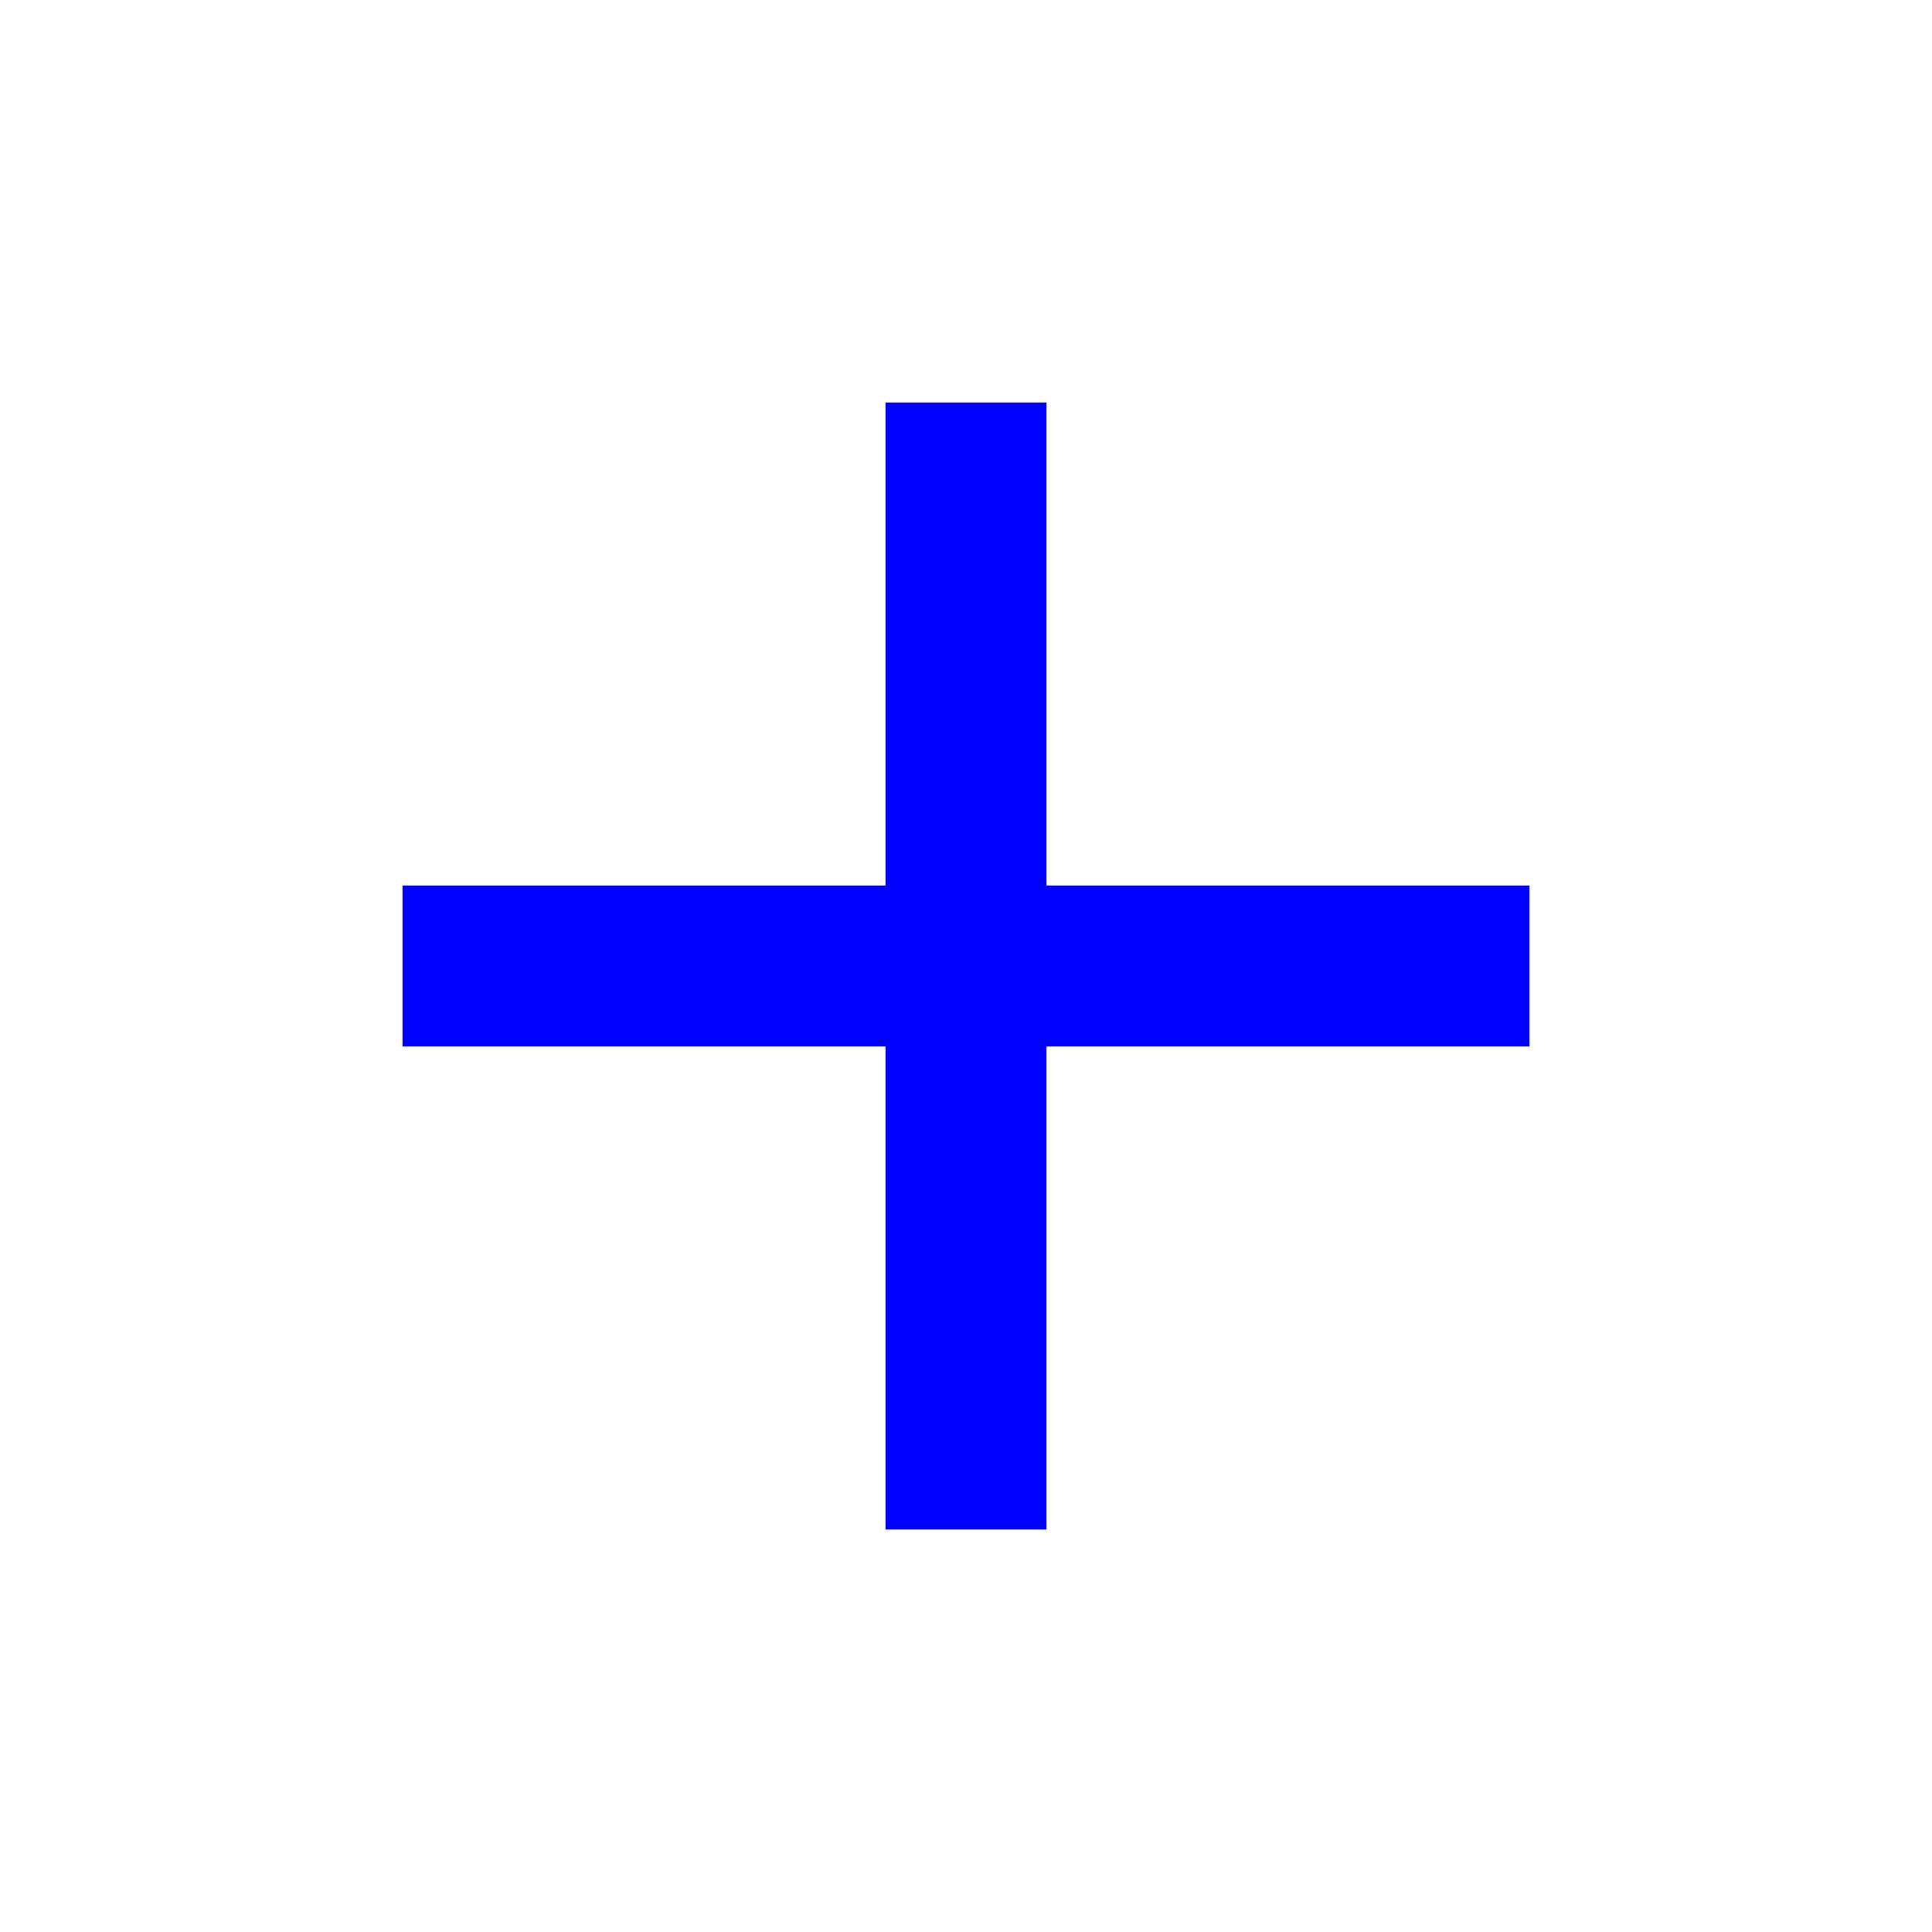
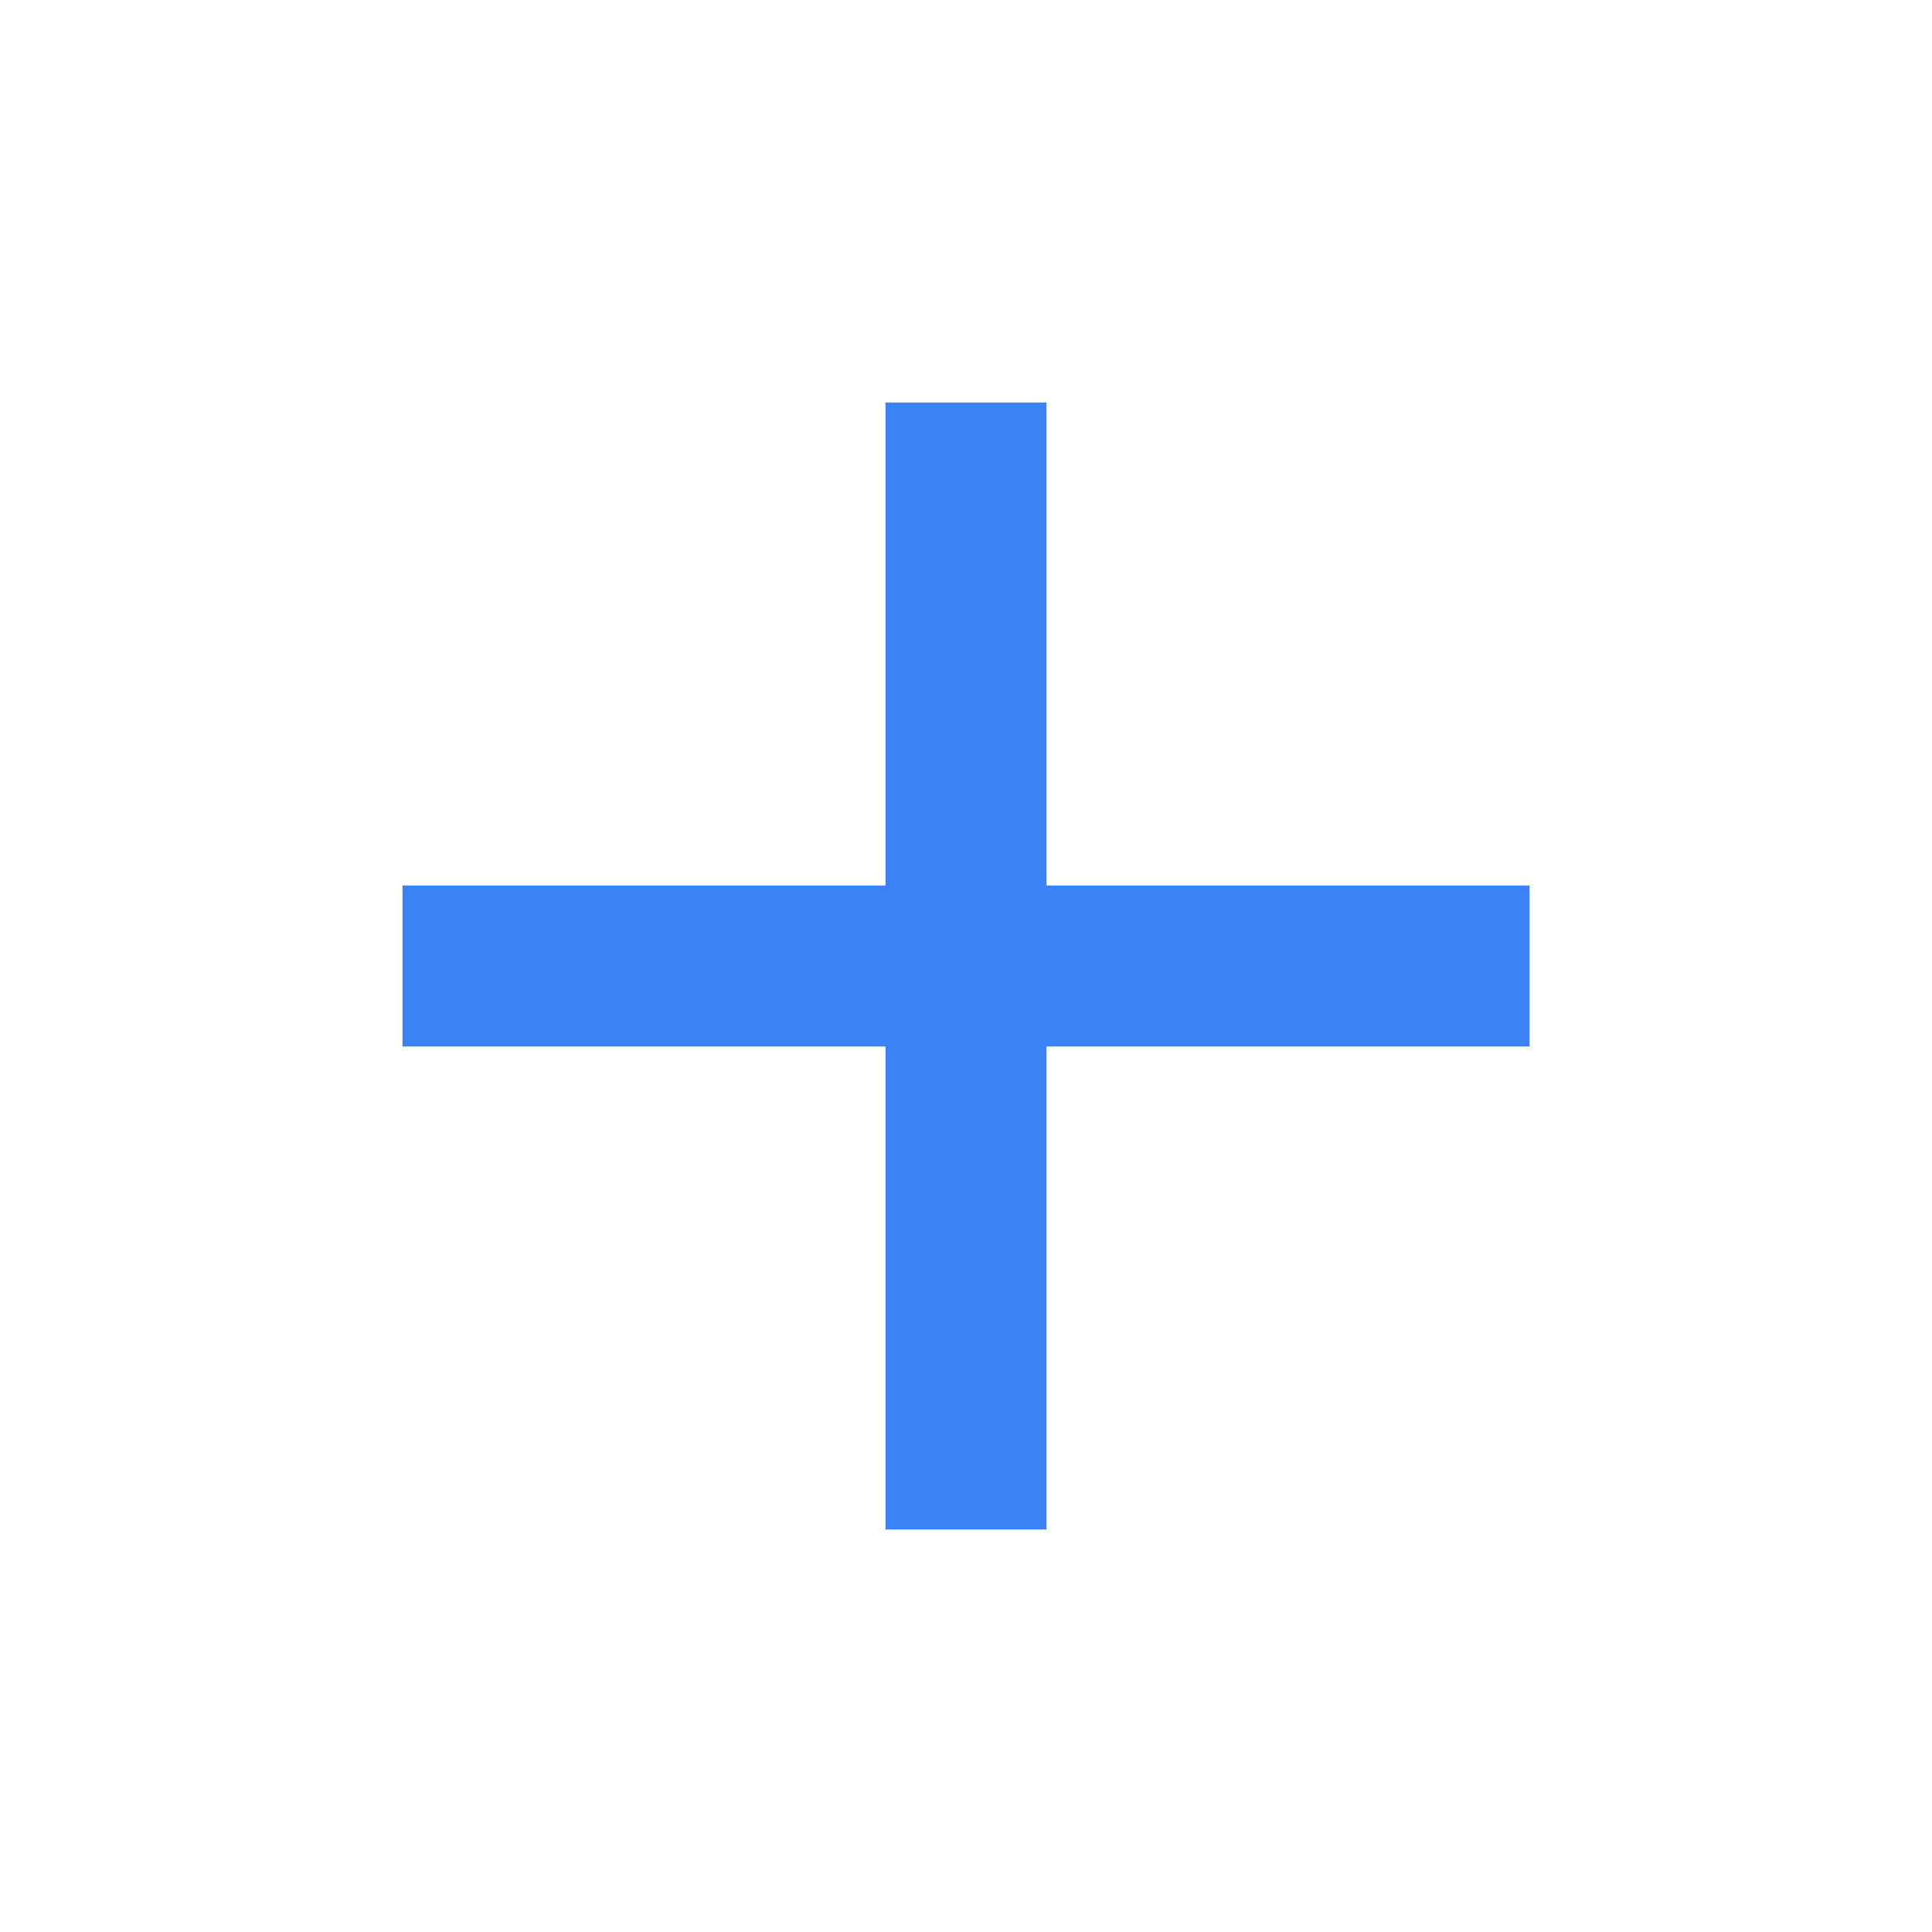
- <svg xmlns="http://www.w3.org/2000/svg" height="24" viewBox="0 -960 960 960" width="24" fill="blue">
+ <svg xmlns="http://www.w3.org/2000/svg" height="24" viewBox="0 -960 960 960" width="24" fill="#3b82f6">
  <path d="M440-440H200v-80h240v-240h80v240h240v80H520v240h-80v-240Z" />
</svg>
